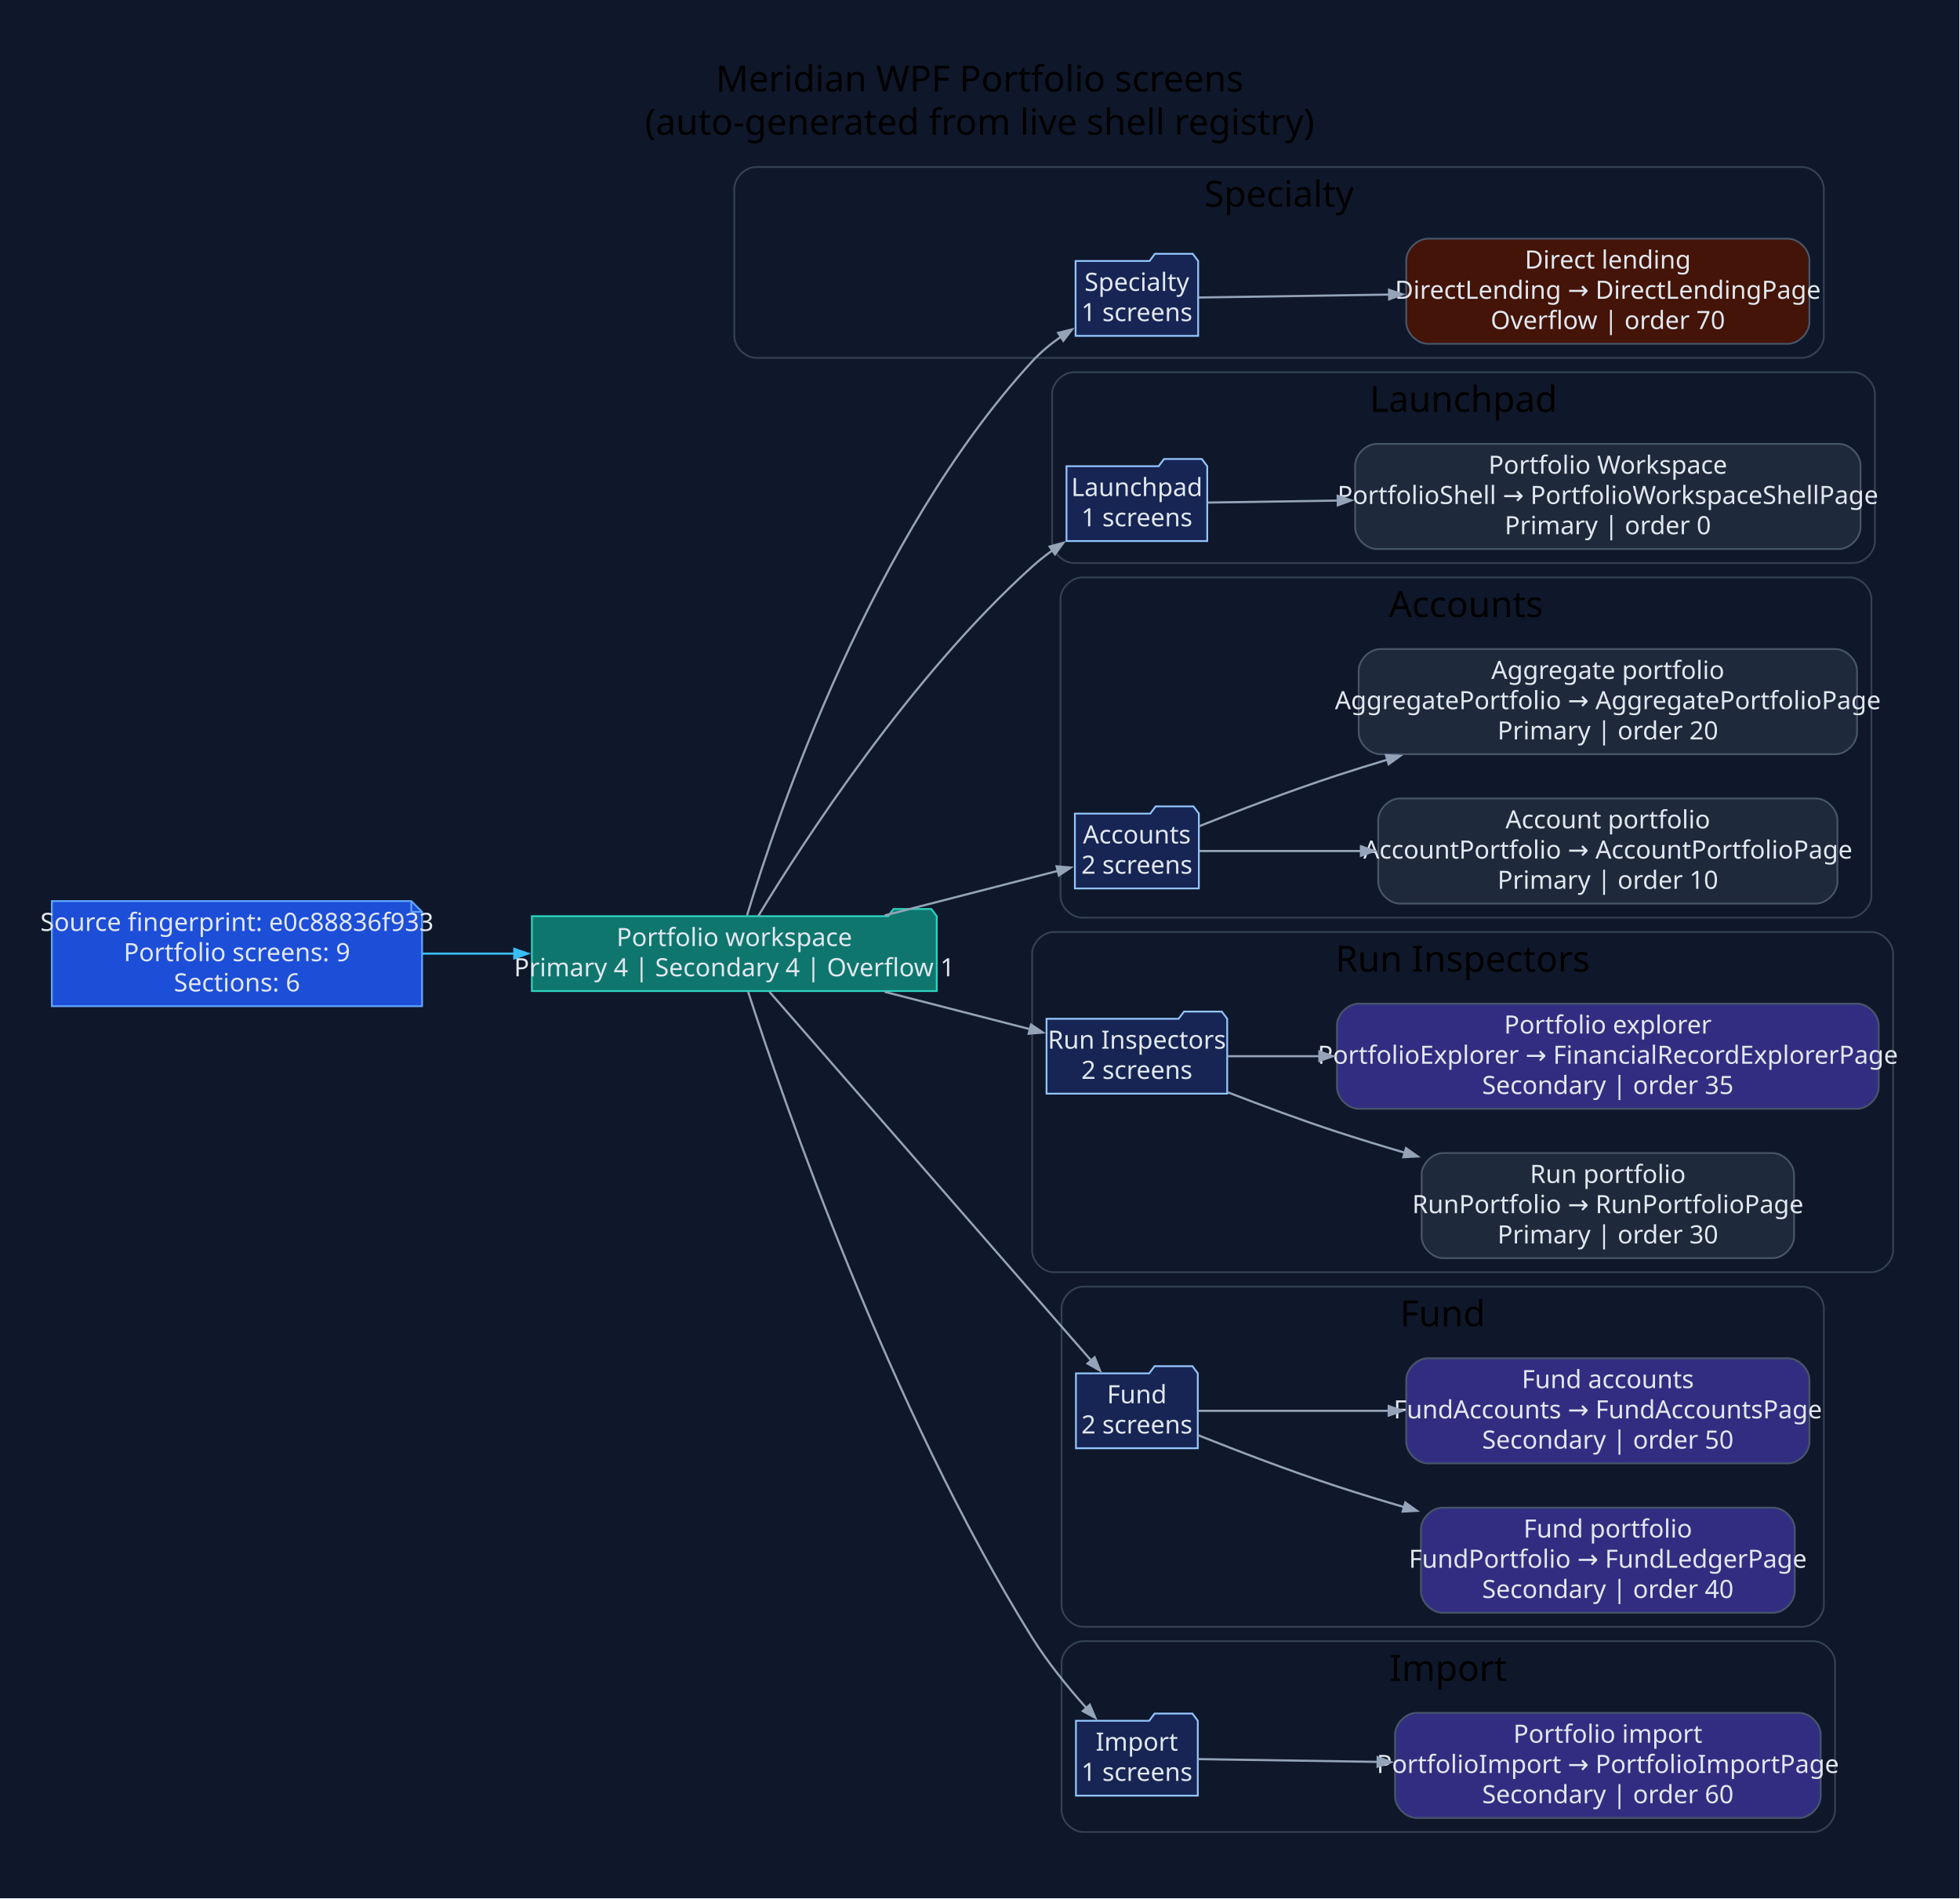
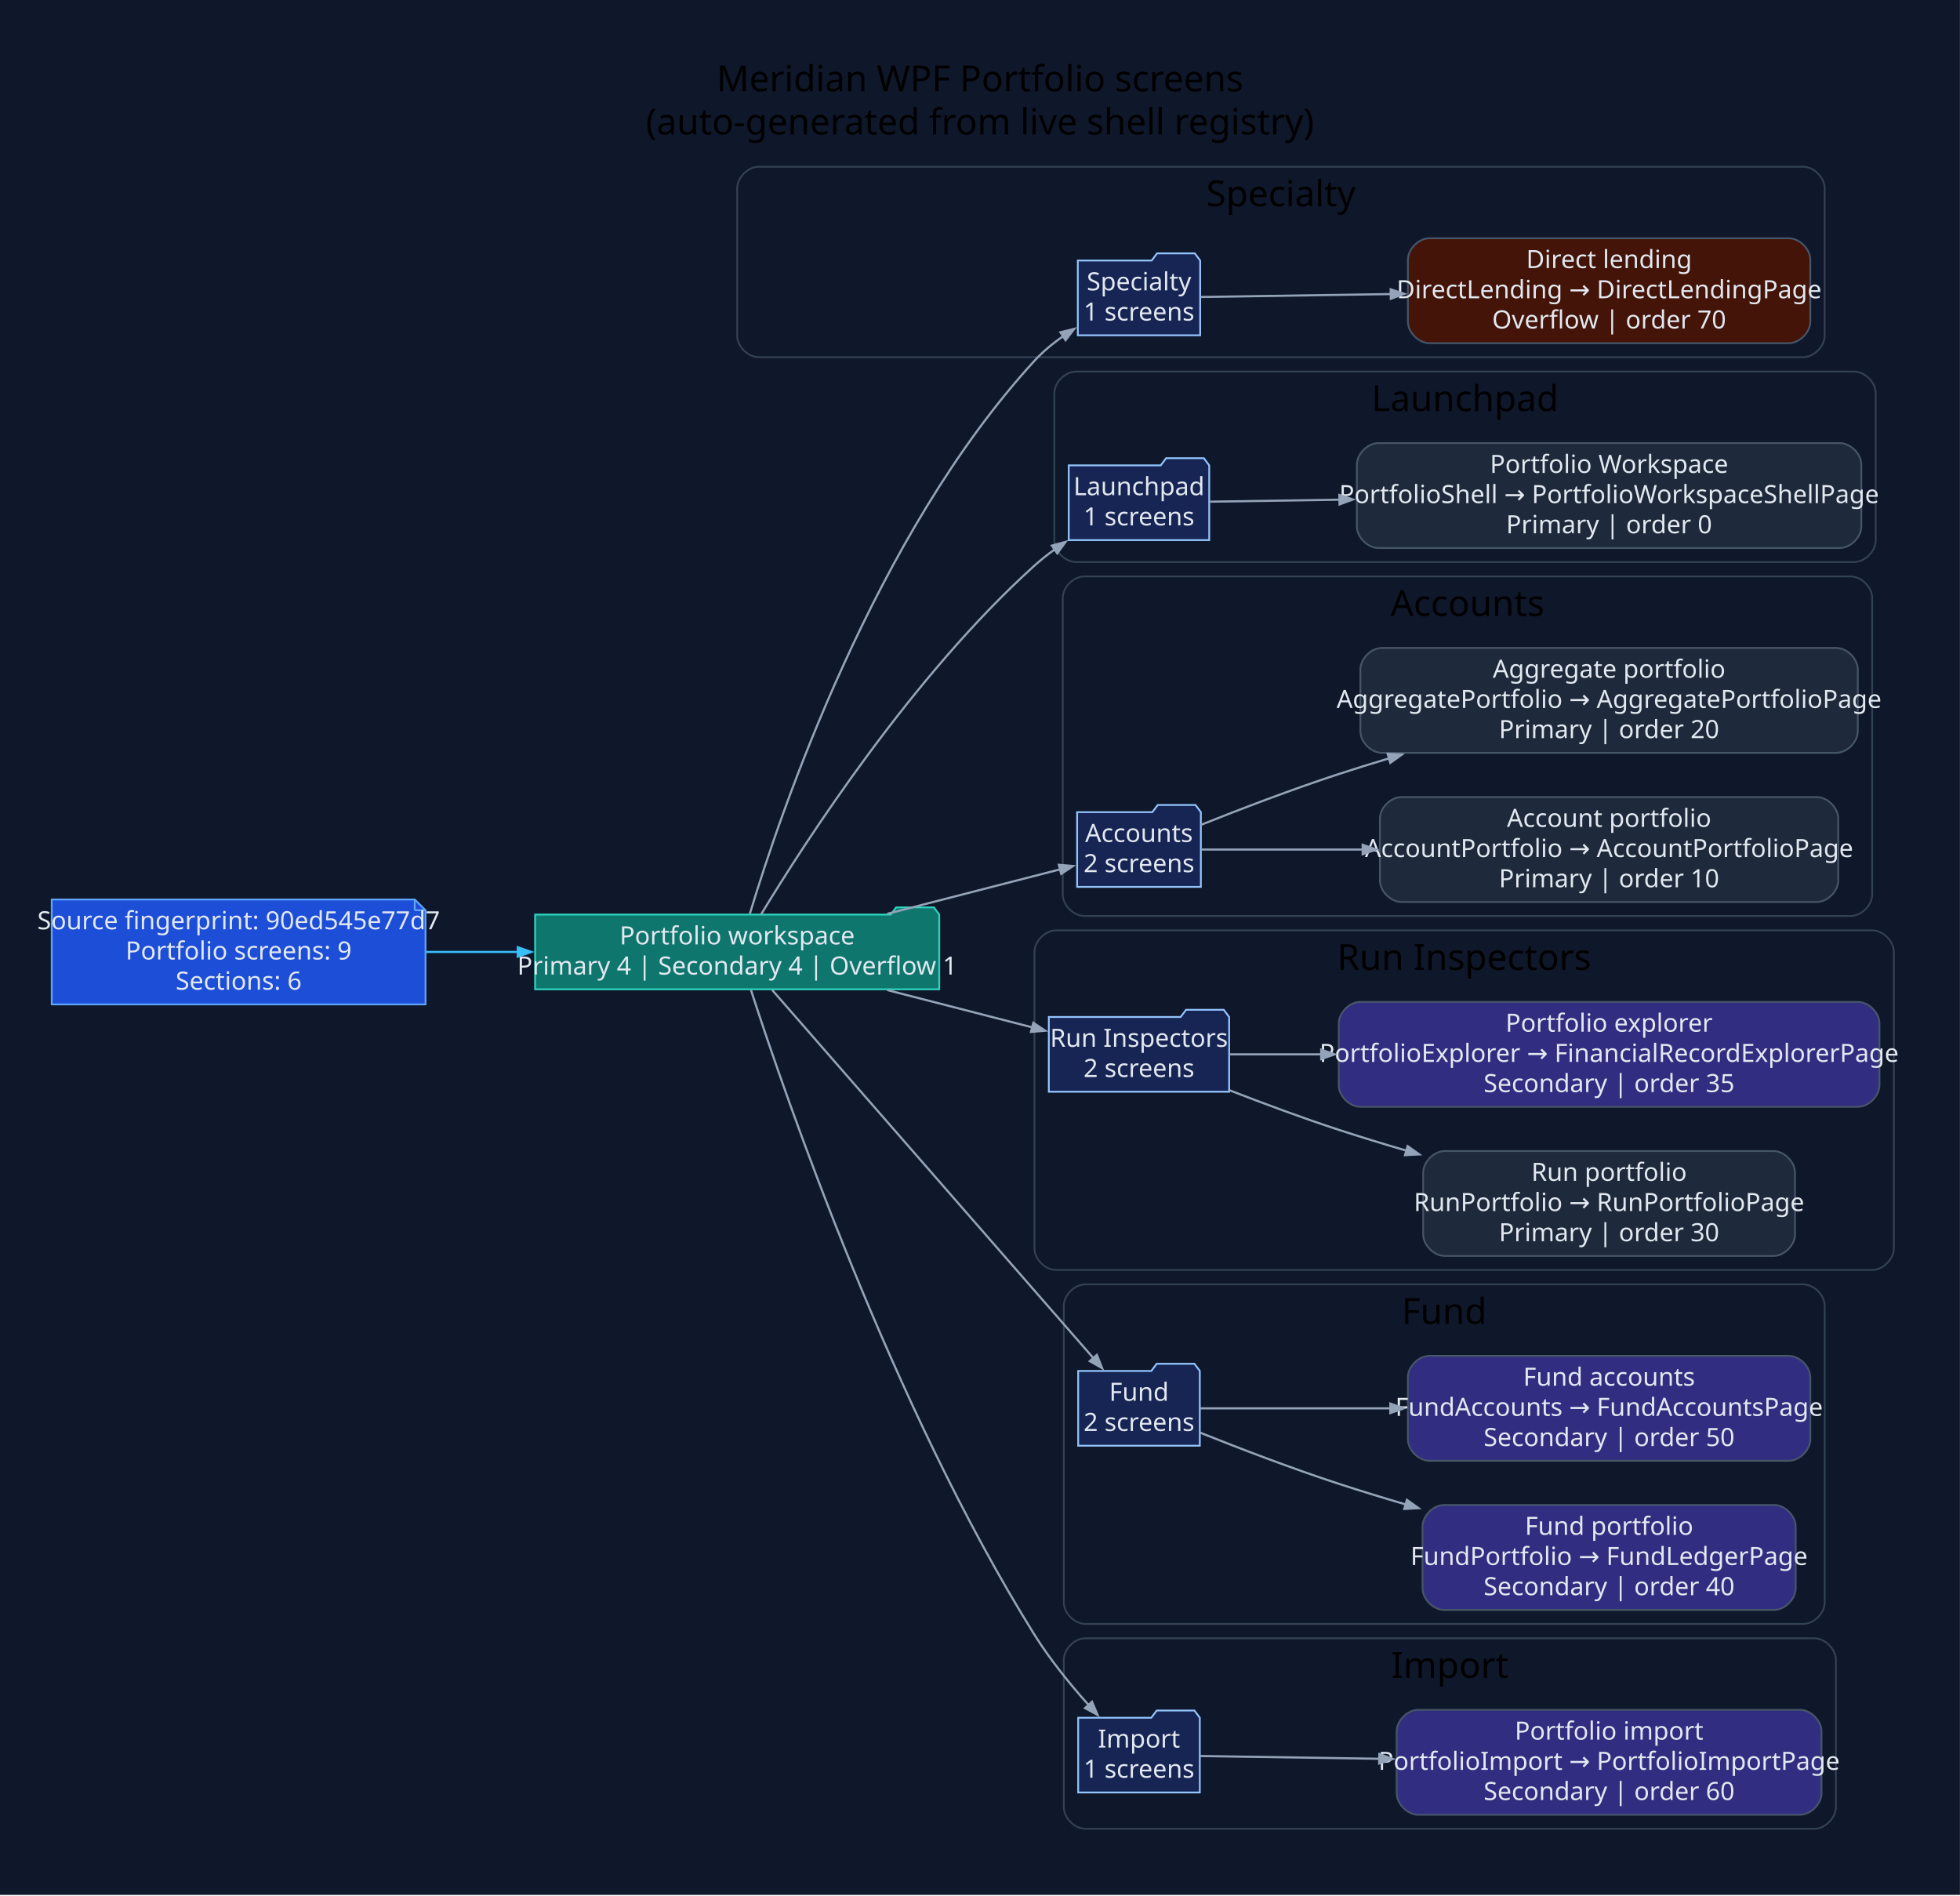
- <svg xmlns="http://www.w3.org/2000/svg" width="1089pt" height="1055pt" viewBox="0.00 0.00 1089.00 1055.00">
+ <svg xmlns="http://www.w3.org/2000/svg" width="1091pt" height="1055pt" viewBox="0.00 0.00 1091.00 1055.00">
  <g id="graph0" class="graph" transform="scale(1 1) rotate(0) translate(28.8 1025.8)">
-     <polygon fill="#0f172a" stroke="none" points="-28.8,28.8 -28.8,-1025.8 1059.82,-1025.8 1059.82,28.8 -28.8,28.8" />
-     <text xml:space="preserve" text-anchor="middle" x="515.51" y="-975" font-family="Segoe UI" font-size="20.00">Meridian WPF Portfolio screens</text>
-     <text xml:space="preserve" text-anchor="middle" x="515.51" y="-951" font-family="Segoe UI" font-size="20.00">(auto-generated from live shell registry)</text>
+     <polygon fill="#0f172a" stroke="none" points="-28.8,28.8 -28.8,-1025.8 1062.16,-1025.8 1062.16,28.8 -28.8,28.8" />
+     <text xml:space="preserve" text-anchor="middle" x="516.68" y="-975" font-family="Segoe UI" font-size="20.00">Meridian WPF Portfolio screens</text>
+     <text xml:space="preserve" text-anchor="middle" x="516.68" y="-951" font-family="Segoe UI" font-size="20.00">(auto-generated from live shell registry)</text>
    <g id="clust1" class="cluster">
-       <path fill="#0f172a" stroke="#334155" d="M391.2,-827C391.2,-827 972.53,-827 972.53,-827 978.53,-827 984.53,-833 984.53,-839 984.53,-839 984.53,-921 984.53,-921 984.53,-927 978.53,-933 972.53,-933 972.53,-933 391.2,-933 391.2,-933 385.2,-933 379.2,-927 379.2,-921 379.2,-921 379.2,-839 379.2,-839 379.2,-833 385.2,-827 391.2,-827" />
-       <text xml:space="preserve" text-anchor="middle" x="681.86" y="-911" font-family="Segoe UI" font-size="20.00">Specialty</text>
+       <path fill="#0f172a" stroke="#334155" d="M393.54,-827C393.54,-827 974.87,-827 974.87,-827 980.87,-827 986.87,-833 986.87,-839 986.87,-839 986.87,-921 986.87,-921 986.87,-927 980.87,-933 974.87,-933 974.87,-933 393.54,-933 393.54,-933 387.54,-933 381.54,-927 381.54,-921 381.54,-921 381.54,-839 381.54,-839 381.54,-833 387.54,-827 393.54,-827" />
+       <text xml:space="preserve" text-anchor="middle" x="684.2" y="-911" font-family="Segoe UI" font-size="20.00">Specialty</text>
    </g>
    <g id="clust2" class="cluster">
-       <path fill="#0f172a" stroke="#334155" d="M567.76,-713C567.76,-713 1000.93,-713 1000.93,-713 1006.93,-713 1012.93,-719 1012.93,-725 1012.93,-725 1012.93,-807 1012.93,-807 1012.93,-813 1006.93,-819 1000.93,-819 1000.93,-819 567.76,-819 567.76,-819 561.76,-819 555.76,-813 555.76,-807 555.76,-807 555.76,-725 555.76,-725 555.76,-719 561.76,-713 567.76,-713" />
-       <text xml:space="preserve" text-anchor="middle" x="784.35" y="-797" font-family="Segoe UI" font-size="20.00">Launchpad</text>
+       <path fill="#0f172a" stroke="#334155" d="M570.1,-713C570.1,-713 1003.27,-713 1003.27,-713 1009.27,-713 1015.27,-719 1015.27,-725 1015.27,-725 1015.27,-807 1015.27,-807 1015.27,-813 1009.27,-819 1003.27,-819 1003.27,-819 570.1,-819 570.1,-819 564.1,-819 558.1,-813 558.1,-807 558.1,-807 558.1,-725 558.1,-725 558.1,-719 564.1,-713 570.1,-713" />
+       <text xml:space="preserve" text-anchor="middle" x="786.69" y="-797" font-family="Segoe UI" font-size="20.00">Launchpad</text>
    </g>
    <g id="clust3" class="cluster">
-       <path fill="#0f172a" stroke="#334155" d="M572.42,-516C572.42,-516 998.98,-516 998.98,-516 1004.98,-516 1010.98,-522 1010.98,-528 1010.98,-528 1010.98,-693 1010.98,-693 1010.98,-699 1004.98,-705 998.98,-705 998.98,-705 572.42,-705 572.42,-705 566.42,-705 560.42,-699 560.42,-693 560.42,-693 560.42,-528 560.42,-528 560.42,-522 566.42,-516 572.42,-516" />
-       <text xml:space="preserve" text-anchor="middle" x="785.7" y="-683" font-family="Segoe UI" font-size="20.00">Accounts</text>
+       <path fill="#0f172a" stroke="#334155" d="M574.76,-516C574.76,-516 1001.31,-516 1001.31,-516 1007.31,-516 1013.31,-522 1013.31,-528 1013.31,-528 1013.31,-693 1013.31,-693 1013.31,-699 1007.31,-705 1001.31,-705 1001.31,-705 574.76,-705 574.76,-705 568.76,-705 562.76,-699 562.76,-693 562.76,-693 562.76,-528 562.76,-528 562.76,-522 568.76,-516 574.76,-516" />
+       <text xml:space="preserve" text-anchor="middle" x="788.04" y="-683" font-family="Segoe UI" font-size="20.00">Accounts</text>
    </g>
    <g id="clust4" class="cluster">
-       <path fill="#0f172a" stroke="#334155" d="M556.67,-319C556.67,-319 1011.02,-319 1011.02,-319 1017.02,-319 1023.02,-325 1023.02,-331 1023.02,-331 1023.02,-496 1023.02,-496 1023.02,-502 1017.02,-508 1011.02,-508 1011.02,-508 556.67,-508 556.67,-508 550.67,-508 544.67,-502 544.67,-496 544.67,-496 544.67,-331 544.67,-331 544.67,-325 550.67,-319 556.67,-319" />
-       <text xml:space="preserve" text-anchor="middle" x="783.85" y="-486" font-family="Segoe UI" font-size="20.00">Run Inspectors</text>
+       <path fill="#0f172a" stroke="#334155" d="M559.01,-319C559.01,-319 1013.36,-319 1013.36,-319 1019.36,-319 1025.36,-325 1025.36,-331 1025.36,-331 1025.36,-496 1025.36,-496 1025.36,-502 1019.36,-508 1013.36,-508 1013.36,-508 559.01,-508 559.01,-508 553.01,-508 547.01,-502 547.01,-496 547.01,-496 547.01,-331 547.01,-331 547.01,-325 553.01,-319 559.01,-319" />
+       <text xml:space="preserve" text-anchor="middle" x="786.19" y="-486" font-family="Segoe UI" font-size="20.00">Run Inspectors</text>
    </g>
    <g id="clust5" class="cluster">
-       <path fill="#0f172a" stroke="#334155" d="M573.01,-122C573.01,-122 972.56,-122 972.56,-122 978.56,-122 984.56,-128 984.56,-134 984.56,-134 984.56,-299 984.56,-299 984.56,-305 978.56,-311 972.56,-311 972.56,-311 573.01,-311 573.01,-311 567.01,-311 561.01,-305 561.01,-299 561.01,-299 561.01,-134 561.01,-134 561.01,-128 567.01,-122 573.01,-122" />
-       <text xml:space="preserve" text-anchor="middle" x="772.78" y="-289" font-family="Segoe UI" font-size="20.00">Fund</text>
+       <path fill="#0f172a" stroke="#334155" d="M575.35,-122C575.35,-122 974.89,-122 974.89,-122 980.89,-122 986.89,-128 986.89,-134 986.89,-134 986.89,-299 986.89,-299 986.89,-305 980.89,-311 974.89,-311 974.89,-311 575.35,-311 575.35,-311 569.35,-311 563.35,-305 563.35,-299 563.35,-299 563.35,-134 563.35,-134 563.35,-128 569.35,-122 575.35,-122" />
+       <text xml:space="preserve" text-anchor="middle" x="775.12" y="-289" font-family="Segoe UI" font-size="20.00">Fund</text>
    </g>
    <g id="clust6" class="cluster">
-       <path fill="#0f172a" stroke="#334155" d="M573.01,-8C573.01,-8 978.78,-8 978.78,-8 984.78,-8 990.78,-14 990.78,-20 990.78,-20 990.78,-102 990.78,-102 990.78,-108 984.78,-114 978.78,-114 978.78,-114 573.01,-114 573.01,-114 567.01,-114 561.01,-108 561.01,-102 561.01,-102 561.01,-20 561.01,-20 561.01,-14 567.01,-8 573.01,-8" />
-       <text xml:space="preserve" text-anchor="middle" x="775.89" y="-92" font-family="Segoe UI" font-size="20.00">Import</text>
+       <path fill="#0f172a" stroke="#334155" d="M575.35,-8C575.35,-8 981.11,-8 981.11,-8 987.11,-8 993.11,-14 993.11,-20 993.11,-20 993.11,-102 993.11,-102 993.11,-108 987.11,-114 981.11,-114 981.11,-114 575.35,-114 575.35,-114 569.35,-114 563.35,-108 563.35,-102 563.35,-102 563.35,-20 563.35,-20 563.35,-14 569.35,-8 575.35,-8" />
+       <text xml:space="preserve" text-anchor="middle" x="778.23" y="-92" font-family="Segoe UI" font-size="20.00">Import</text>
    </g>
    <g id="node1" class="node">
-       <polygon fill="#1d4ed8" stroke="#60a5fa" points="199.72,-525.2 0,-525.2 0,-466.8 205.72,-466.8 205.72,-519.2 199.72,-525.2" />
-       <polyline fill="none" stroke="#60a5fa" points="199.72,-525.2 199.72,-519.2" />
-       <polyline fill="none" stroke="#60a5fa" points="205.72,-519.2 199.72,-519.2" />
-       <text xml:space="preserve" text-anchor="middle" x="102.86" y="-508.6" font-family="Segoe UI" font-size="14.00" fill="#e2e8f0">Source fingerprint: e0c88836f933</text>
-       <text xml:space="preserve" text-anchor="middle" x="102.86" y="-491.8" font-family="Segoe UI" font-size="14.00" fill="#e2e8f0">Portfolio screens: 9</text>
-       <text xml:space="preserve" text-anchor="middle" x="102.86" y="-475" font-family="Segoe UI" font-size="14.00" fill="#e2e8f0">Sections: 6</text>
+       <polygon fill="#1d4ed8" stroke="#60a5fa" points="202.06,-525.2 0,-525.2 0,-466.8 208.06,-466.8 208.06,-519.2 202.06,-525.2" />
+       <polyline fill="none" stroke="#60a5fa" points="202.06,-525.2 202.06,-519.2" />
+       <polyline fill="none" stroke="#60a5fa" points="208.06,-519.2 202.06,-519.2" />
+       <text xml:space="preserve" text-anchor="middle" x="104.03" y="-508.6" font-family="Segoe UI" font-size="14.00" fill="#e2e8f0">Source fingerprint: 90ed545e77d7</text>
+       <text xml:space="preserve" text-anchor="middle" x="104.03" y="-491.8" font-family="Segoe UI" font-size="14.00" fill="#e2e8f0">Portfolio screens: 9</text>
+       <text xml:space="preserve" text-anchor="middle" x="104.03" y="-475" font-family="Segoe UI" font-size="14.00" fill="#e2e8f0">Sections: 6</text>
    </g>
    <g id="node2" class="node">
-       <polygon fill="#0f766e" stroke="#2dd4bf" points="491.67,-516.8 488.67,-520.8 467.67,-520.8 464.67,-516.8 266.72,-516.8 266.72,-475.2 491.67,-475.2 491.67,-516.8" />
-       <text xml:space="preserve" text-anchor="middle" x="379.2" y="-500.2" font-family="Segoe UI" font-size="14.00" fill="#e2e8f0">Portfolio workspace</text>
-       <text xml:space="preserve" text-anchor="middle" x="379.2" y="-483.4" font-family="Segoe UI" font-size="14.00" fill="#e2e8f0">Primary 4 | Secondary 4 | Overflow 1</text>
+       <polygon fill="#0f766e" stroke="#2dd4bf" points="494.01,-516.8 491.01,-520.8 470.01,-520.8 467.01,-516.8 269.06,-516.8 269.06,-475.2 494.01,-475.2 494.01,-516.8" />
+       <text xml:space="preserve" text-anchor="middle" x="381.54" y="-500.2" font-family="Segoe UI" font-size="14.00" fill="#e2e8f0">Portfolio workspace</text>
+       <text xml:space="preserve" text-anchor="middle" x="381.54" y="-483.4" font-family="Segoe UI" font-size="14.00" fill="#e2e8f0">Primary 4 | Secondary 4 | Overflow 1</text>
    </g>
    <g id="edge1" class="edge">
-       <path fill="none" stroke="#38bdf8" stroke-width="1.2" d="M206.01,-496C222.75,-496 240.23,-496 257.36,-496" />
-       <polygon fill="#38bdf8" stroke="#38bdf8" stroke-width="1.2" points="256.97,-498.63 264.47,-496 256.97,-493.38 256.97,-498.63" />
+       <path fill="none" stroke="#38bdf8" stroke-width="1.2" d="M208.4,-496C225.18,-496 242.68,-496 259.82,-496" />
+       <polygon fill="#38bdf8" stroke="#38bdf8" stroke-width="1.2" points="259.43,-498.63 266.93,-496 259.43,-493.38 259.43,-498.63" />
    </g>
    <g id="node3" class="node">
-       <polygon fill="#172554" stroke="#93c5fd" points="636.91,-880.8 633.91,-884.8 612.91,-884.8 609.91,-880.8 568.81,-880.8 568.81,-839.2 636.91,-839.2 636.91,-880.8" />
-       <text xml:space="preserve" text-anchor="middle" x="602.86" y="-864.2" font-family="Segoe UI" font-size="14.00" fill="#e2e8f0">Specialty</text>
-       <text xml:space="preserve" text-anchor="middle" x="602.86" y="-847.4" font-family="Segoe UI" font-size="14.00" fill="#e2e8f0">1 screens</text>
+       <polygon fill="#172554" stroke="#93c5fd" points="639.25,-880.8 636.25,-884.8 615.25,-884.8 612.25,-880.8 571.15,-880.8 571.15,-839.2 639.25,-839.2 639.25,-880.8" />
+       <text xml:space="preserve" text-anchor="middle" x="605.2" y="-864.2" font-family="Segoe UI" font-size="14.00" fill="#e2e8f0">Specialty</text>
+       <text xml:space="preserve" text-anchor="middle" x="605.2" y="-847.4" font-family="Segoe UI" font-size="14.00" fill="#e2e8f0">1 screens</text>
    </g>
    <g id="edge2" class="edge">
-       <path fill="none" stroke="#94a3b8" stroke-width="1.2" d="M386.27,-517.25C403.17,-573.36 455.5,-727.85 544.67,-825 549.38,-830.13 555,-834.77 560.86,-838.87" />
-       <polygon fill="#94a3b8" stroke="#94a3b8" stroke-width="1.2" points="559.12,-840.87 566.83,-842.78 562,-836.47 559.12,-840.87" />
+       <path fill="none" stroke="#94a3b8" stroke-width="1.2" d="M388.6,-517.25C405.51,-573.36 457.84,-727.85 547.01,-825 551.71,-830.13 557.34,-834.77 563.2,-838.87" />
+       <polygon fill="#94a3b8" stroke="#94a3b8" stroke-width="1.2" points="561.46,-840.87 569.17,-842.78 564.33,-836.47 561.46,-840.87" />
    </g>
    <g id="node5" class="node">
-       <polygon fill="#172554" stroke="#93c5fd" points="641.96,-766.8 638.96,-770.8 617.96,-770.8 614.96,-766.8 563.76,-766.8 563.76,-725.2 641.96,-725.2 641.96,-766.8" />
-       <text xml:space="preserve" text-anchor="middle" x="602.86" y="-750.2" font-family="Segoe UI" font-size="14.00" fill="#e2e8f0">Launchpad</text>
-       <text xml:space="preserve" text-anchor="middle" x="602.86" y="-733.4" font-family="Segoe UI" font-size="14.00" fill="#e2e8f0">1 screens</text>
+       <polygon fill="#172554" stroke="#93c5fd" points="644.29,-766.8 641.29,-770.8 620.29,-770.8 617.29,-766.8 566.1,-766.8 566.1,-725.2 644.29,-725.2 644.29,-766.8" />
+       <text xml:space="preserve" text-anchor="middle" x="605.2" y="-750.2" font-family="Segoe UI" font-size="14.00" fill="#e2e8f0">Launchpad</text>
+       <text xml:space="preserve" text-anchor="middle" x="605.2" y="-733.4" font-family="Segoe UI" font-size="14.00" fill="#e2e8f0">1 screens</text>
    </g>
    <g id="edge4" class="edge">
-       <path fill="none" stroke="#94a3b8" stroke-width="1.2" d="M392.55,-516.98C417.41,-557.97 476.95,-649.96 544.67,-711 548.15,-714.13 551.95,-717.15 555.88,-720" />
-       <polygon fill="#94a3b8" stroke="#94a3b8" stroke-width="1.2" points="554.38,-722.16 562.05,-724.25 557.36,-717.84 554.38,-722.16" />
+       <path fill="none" stroke="#94a3b8" stroke-width="1.2" d="M394.89,-516.98C419.75,-557.97 479.28,-649.96 547.01,-711 550.49,-714.13 554.28,-717.15 558.21,-720" />
+       <polygon fill="#94a3b8" stroke="#94a3b8" stroke-width="1.2" points="556.72,-722.16 564.39,-724.25 559.7,-717.84 556.72,-722.16" />
    </g>
    <g id="node7" class="node">
-       <polygon fill="#172554" stroke="#93c5fd" points="637.3,-573.8 634.3,-577.8 613.3,-577.8 610.3,-573.8 568.42,-573.8 568.42,-532.2 637.3,-532.2 637.3,-573.8" />
-       <text xml:space="preserve" text-anchor="middle" x="602.86" y="-557.2" font-family="Segoe UI" font-size="14.00" fill="#e2e8f0">Accounts</text>
-       <text xml:space="preserve" text-anchor="middle" x="602.86" y="-540.4" font-family="Segoe UI" font-size="14.00" fill="#e2e8f0">2 screens</text>
+       <polygon fill="#172554" stroke="#93c5fd" points="639.64,-573.8 636.64,-577.8 615.64,-577.8 612.64,-573.8 570.76,-573.8 570.76,-532.2 639.64,-532.2 639.64,-573.8" />
+       <text xml:space="preserve" text-anchor="middle" x="605.2" y="-557.2" font-family="Segoe UI" font-size="14.00" fill="#e2e8f0">Accounts</text>
+       <text xml:space="preserve" text-anchor="middle" x="605.2" y="-540.4" font-family="Segoe UI" font-size="14.00" fill="#e2e8f0">2 screens</text>
    </g>
    <g id="edge6" class="edge">
-       <path fill="none" stroke="#94a3b8" stroke-width="1.2" d="M462.74,-517.22C495.47,-525.64 531.73,-534.97 559.03,-541.99" />
-       <polygon fill="#94a3b8" stroke="#94a3b8" stroke-width="1.2" points="558.25,-544.5 566.16,-543.82 559.55,-539.41 558.25,-544.5" />
+       <path fill="none" stroke="#94a3b8" stroke-width="1.2" d="M465.07,-517.22C497.81,-525.64 534.07,-534.97 561.37,-541.99" />
+       <polygon fill="#94a3b8" stroke="#94a3b8" stroke-width="1.2" points="560.58,-544.5 568.5,-543.82 561.89,-539.41 560.58,-544.5" />
    </g>
    <g id="node10" class="node">
-       <polygon fill="#172554" stroke="#93c5fd" points="653.05,-459.8 650.05,-463.8 629.05,-463.8 626.05,-459.8 552.67,-459.8 552.67,-418.2 653.05,-418.2 653.05,-459.8" />
-       <text xml:space="preserve" text-anchor="middle" x="602.86" y="-443.2" font-family="Segoe UI" font-size="14.00" fill="#e2e8f0">Run Inspectors</text>
-       <text xml:space="preserve" text-anchor="middle" x="602.86" y="-426.4" font-family="Segoe UI" font-size="14.00" fill="#e2e8f0">2 screens</text>
+       <polygon fill="#172554" stroke="#93c5fd" points="655.39,-459.8 652.39,-463.8 631.39,-463.8 628.39,-459.8 555.01,-459.8 555.01,-418.2 655.39,-418.2 655.39,-459.8" />
+       <text xml:space="preserve" text-anchor="middle" x="605.2" y="-443.2" font-family="Segoe UI" font-size="14.00" fill="#e2e8f0">Run Inspectors</text>
+       <text xml:space="preserve" text-anchor="middle" x="605.2" y="-426.4" font-family="Segoe UI" font-size="14.00" fill="#e2e8f0">2 screens</text>
    </g>
    <g id="edge9" class="edge">
-       <path fill="none" stroke="#94a3b8" stroke-width="1.2" d="M462.74,-474.78C489.6,-467.87 518.83,-460.35 543.54,-454" />
-       <polygon fill="#94a3b8" stroke="#94a3b8" stroke-width="1.2" points="544.05,-456.58 550.66,-452.17 542.74,-451.49 544.05,-456.58" />
+       <path fill="none" stroke="#94a3b8" stroke-width="1.2" d="M465.07,-474.78C491.93,-467.87 521.17,-460.35 545.87,-454" />
+       <polygon fill="#94a3b8" stroke="#94a3b8" stroke-width="1.2" points="546.39,-456.58 553,-452.17 545.08,-451.49 546.39,-456.58" />
    </g>
    <g id="node13" class="node">
-       <polygon fill="#172554" stroke="#93c5fd" points="636.71,-262.8 633.71,-266.8 612.71,-266.8 609.71,-262.8 569.01,-262.8 569.01,-221.2 636.71,-221.2 636.71,-262.8" />
-       <text xml:space="preserve" text-anchor="middle" x="602.86" y="-246.2" font-family="Segoe UI" font-size="14.00" fill="#e2e8f0">Fund</text>
-       <text xml:space="preserve" text-anchor="middle" x="602.86" y="-229.4" font-family="Segoe UI" font-size="14.00" fill="#e2e8f0">2 screens</text>
+       <polygon fill="#172554" stroke="#93c5fd" points="639.05,-262.8 636.05,-266.8 615.05,-266.8 612.05,-262.8 571.35,-262.8 571.35,-221.2 639.05,-221.2 639.05,-262.8" />
+       <text xml:space="preserve" text-anchor="middle" x="605.2" y="-246.2" font-family="Segoe UI" font-size="14.00" fill="#e2e8f0">Fund</text>
+       <text xml:space="preserve" text-anchor="middle" x="605.2" y="-229.4" font-family="Segoe UI" font-size="14.00" fill="#e2e8f0">2 screens</text>
    </g>
    <g id="edge12" class="edge">
-       <path fill="none" stroke="#94a3b8" stroke-width="1.2" d="M398.72,-474.78C438.67,-429 532.93,-320.98 577.59,-269.81" />
-       <polygon fill="#94a3b8" stroke="#94a3b8" stroke-width="1.2" points="579.4,-271.73 582.36,-264.35 575.45,-268.27 579.4,-271.73" />
+       <path fill="none" stroke="#94a3b8" stroke-width="1.2" d="M401.05,-474.78C441,-429 535.27,-320.98 579.93,-269.81" />
+       <polygon fill="#94a3b8" stroke="#94a3b8" stroke-width="1.2" points="581.74,-271.73 584.69,-264.35 577.79,-268.27 581.74,-271.73" />
    </g>
    <g id="node16" class="node">
-       <polygon fill="#172554" stroke="#93c5fd" points="636.71,-69.8 633.71,-73.8 612.71,-73.8 609.71,-69.8 569.01,-69.8 569.01,-28.2 636.71,-28.2 636.71,-69.8" />
-       <text xml:space="preserve" text-anchor="middle" x="602.86" y="-53.2" font-family="Segoe UI" font-size="14.00" fill="#e2e8f0">Import</text>
-       <text xml:space="preserve" text-anchor="middle" x="602.86" y="-36.4" font-family="Segoe UI" font-size="14.00" fill="#e2e8f0">1 screens</text>
+       <polygon fill="#172554" stroke="#93c5fd" points="639.05,-69.8 636.05,-73.8 615.05,-73.8 612.05,-69.8 571.35,-69.8 571.35,-28.2 639.05,-28.2 639.05,-69.8" />
+       <text xml:space="preserve" text-anchor="middle" x="605.2" y="-53.2" font-family="Segoe UI" font-size="14.00" fill="#e2e8f0">Import</text>
+       <text xml:space="preserve" text-anchor="middle" x="605.2" y="-36.4" font-family="Segoe UI" font-size="14.00" fill="#e2e8f0">1 screens</text>
    </g>
    <g id="edge15" class="edge">
-       <path fill="none" stroke="#94a3b8" stroke-width="1.2" d="M386.89,-474.74C406.14,-415.27 465.37,-243.19 544.67,-116 553.25,-102.24 564.53,-88.39 574.8,-76.88" />
-       <polygon fill="#94a3b8" stroke="#94a3b8" stroke-width="1.2" points="576.7,-78.7 579.81,-71.38 572.82,-75.16 576.7,-78.7" />
+       <path fill="none" stroke="#94a3b8" stroke-width="1.2" d="M389.23,-474.74C408.48,-415.27 467.71,-243.19 547.01,-116 555.59,-102.24 566.87,-88.39 577.14,-76.88" />
+       <polygon fill="#94a3b8" stroke="#94a3b8" stroke-width="1.2" points="579.04,-78.7 582.15,-71.38 575.16,-75.16 579.04,-78.7" />
    </g>
    <g id="node4" class="node">
-       <path fill="#431407" stroke="#475569" d="M964.53,-893.2C964.53,-893.2 764.54,-893.2 764.54,-893.2 758.54,-893.2 752.54,-887.2 752.54,-881.2 752.54,-881.2 752.54,-846.8 752.54,-846.8 752.54,-840.8 758.54,-834.8 764.54,-834.8 764.54,-834.8 964.53,-834.8 964.53,-834.8 970.53,-834.8 976.53,-840.8 976.53,-846.8 976.53,-846.8 976.53,-881.2 976.53,-881.2 976.53,-887.2 970.53,-893.2 964.53,-893.2" />
-       <text xml:space="preserve" text-anchor="middle" x="864.54" y="-876.6" font-family="Segoe UI" font-size="14.00" fill="#e2e8f0">Direct lending</text>
-       <text xml:space="preserve" text-anchor="middle" x="864.54" y="-859.8" font-family="Segoe UI" font-size="14.00" fill="#e2e8f0">DirectLending → DirectLendingPage</text>
-       <text xml:space="preserve" text-anchor="middle" x="864.54" y="-843" font-family="Segoe UI" font-size="14.00" fill="#e2e8f0">Overflow | order 70</text>
+       <path fill="#431407" stroke="#475569" d="M966.87,-893.2C966.87,-893.2 766.88,-893.2 766.88,-893.2 760.88,-893.2 754.88,-887.2 754.88,-881.2 754.88,-881.2 754.88,-846.8 754.88,-846.8 754.88,-840.8 760.88,-834.8 766.88,-834.8 766.88,-834.8 966.87,-834.8 966.87,-834.8 972.87,-834.8 978.87,-840.8 978.87,-846.8 978.87,-846.8 978.87,-881.2 978.87,-881.2 978.87,-887.2 972.87,-893.2 966.87,-893.2" />
+       <text xml:space="preserve" text-anchor="middle" x="866.87" y="-876.6" font-family="Segoe UI" font-size="14.00" fill="#e2e8f0">Direct lending</text>
+       <text xml:space="preserve" text-anchor="middle" x="866.87" y="-859.8" font-family="Segoe UI" font-size="14.00" fill="#e2e8f0">DirectLending → DirectLendingPage</text>
+       <text xml:space="preserve" text-anchor="middle" x="866.87" y="-843" font-family="Segoe UI" font-size="14.00" fill="#e2e8f0">Overflow | order 70</text>
    </g>
    <g id="edge3" class="edge">
-       <path fill="none" stroke="#94a3b8" stroke-width="1.2" d="M637.28,-860.51C664.35,-860.93 704.24,-861.55 743.02,-862.14" />
-       <polygon fill="#94a3b8" stroke="#94a3b8" stroke-width="1.2" points="742.96,-864.77 750.5,-862.26 743.04,-859.52 742.96,-864.77" />
+       <path fill="none" stroke="#94a3b8" stroke-width="1.2" d="M639.61,-860.51C666.69,-860.93 706.58,-861.55 745.36,-862.14" />
+       <polygon fill="#94a3b8" stroke="#94a3b8" stroke-width="1.2" points="745.3,-864.77 752.84,-862.26 745.38,-859.52 745.3,-864.77" />
    </g>
    <g id="node6" class="node">
-       <path fill="#1e293b" stroke="#475569" d="M992.93,-779.2C992.93,-779.2 736.14,-779.2 736.14,-779.2 730.14,-779.2 724.14,-773.2 724.14,-767.2 724.14,-767.2 724.14,-732.8 724.14,-732.8 724.14,-726.8 730.14,-720.8 736.14,-720.8 736.14,-720.8 992.93,-720.8 992.93,-720.8 998.93,-720.8 1004.93,-726.8 1004.93,-732.8 1004.93,-732.8 1004.93,-767.2 1004.93,-767.2 1004.93,-773.2 998.93,-779.2 992.93,-779.2" />
-       <text xml:space="preserve" text-anchor="middle" x="864.54" y="-762.6" font-family="Segoe UI" font-size="14.00" fill="#e2e8f0">Portfolio Workspace</text>
-       <text xml:space="preserve" text-anchor="middle" x="864.54" y="-745.8" font-family="Segoe UI" font-size="14.00" fill="#e2e8f0">PortfolioShell → PortfolioWorkspaceShellPage</text>
-       <text xml:space="preserve" text-anchor="middle" x="864.54" y="-729" font-family="Segoe UI" font-size="14.00" fill="#e2e8f0">Primary | order 0</text>
+       <path fill="#1e293b" stroke="#475569" d="M995.27,-779.2C995.27,-779.2 738.48,-779.2 738.48,-779.2 732.48,-779.2 726.48,-773.2 726.48,-767.2 726.48,-767.2 726.48,-732.8 726.48,-732.8 726.48,-726.8 732.48,-720.8 738.48,-720.8 738.48,-720.8 995.27,-720.8 995.27,-720.8 1001.27,-720.8 1007.27,-726.8 1007.27,-732.8 1007.27,-732.8 1007.27,-767.2 1007.27,-767.2 1007.27,-773.2 1001.27,-779.2 995.27,-779.2" />
+       <text xml:space="preserve" text-anchor="middle" x="866.87" y="-762.6" font-family="Segoe UI" font-size="14.00" fill="#e2e8f0">Portfolio Workspace</text>
+       <text xml:space="preserve" text-anchor="middle" x="866.87" y="-745.8" font-family="Segoe UI" font-size="14.00" fill="#e2e8f0">PortfolioShell → PortfolioWorkspaceShellPage</text>
+       <text xml:space="preserve" text-anchor="middle" x="866.87" y="-729" font-family="Segoe UI" font-size="14.00" fill="#e2e8f0">Primary | order 0</text>
    </g>
    <g id="edge5" class="edge">
-       <path fill="none" stroke="#94a3b8" stroke-width="1.2" d="M642.46,-746.59C662.32,-746.9 687.95,-747.3 714.68,-747.71" />
-       <polygon fill="#94a3b8" stroke="#94a3b8" stroke-width="1.2" points="714.42,-750.33 721.96,-747.82 714.5,-745.08 714.42,-750.33" />
+       <path fill="none" stroke="#94a3b8" stroke-width="1.2" d="M644.79,-746.59C664.66,-746.9 690.29,-747.3 717.01,-747.71" />
+       <polygon fill="#94a3b8" stroke="#94a3b8" stroke-width="1.2" points="716.76,-750.33 724.3,-747.82 716.84,-745.08 716.76,-750.33" />
    </g>
    <g id="node8" class="node">
-       <path fill="#1e293b" stroke="#475569" d="M980.1,-582.2C980.1,-582.2 748.97,-582.2 748.97,-582.2 742.97,-582.2 736.97,-576.2 736.97,-570.2 736.97,-570.2 736.97,-535.8 736.97,-535.8 736.97,-529.8 742.97,-523.8 748.97,-523.8 748.97,-523.8 980.1,-523.8 980.1,-523.8 986.1,-523.8 992.1,-529.8 992.1,-535.8 992.1,-535.8 992.1,-570.2 992.1,-570.2 992.1,-576.2 986.1,-582.2 980.1,-582.2" />
-       <text xml:space="preserve" text-anchor="middle" x="864.54" y="-565.6" font-family="Segoe UI" font-size="14.00" fill="#e2e8f0">Account portfolio</text>
-       <text xml:space="preserve" text-anchor="middle" x="864.54" y="-548.8" font-family="Segoe UI" font-size="14.00" fill="#e2e8f0">AccountPortfolio → AccountPortfolioPage</text>
-       <text xml:space="preserve" text-anchor="middle" x="864.54" y="-532" font-family="Segoe UI" font-size="14.00" fill="#e2e8f0">Primary | order 10</text>
+       <path fill="#1e293b" stroke="#475569" d="M982.44,-582.2C982.44,-582.2 751.31,-582.2 751.31,-582.2 745.31,-582.2 739.31,-576.2 739.31,-570.2 739.31,-570.2 739.31,-535.8 739.31,-535.8 739.31,-529.8 745.31,-523.8 751.31,-523.8 751.31,-523.8 982.44,-523.8 982.44,-523.8 988.44,-523.8 994.44,-529.8 994.44,-535.8 994.44,-535.8 994.44,-570.2 994.44,-570.2 994.44,-576.2 988.44,-582.2 982.44,-582.2" />
+       <text xml:space="preserve" text-anchor="middle" x="866.87" y="-565.6" font-family="Segoe UI" font-size="14.00" fill="#e2e8f0">Account portfolio</text>
+       <text xml:space="preserve" text-anchor="middle" x="866.87" y="-548.8" font-family="Segoe UI" font-size="14.00" fill="#e2e8f0">AccountPortfolio → AccountPortfolioPage</text>
+       <text xml:space="preserve" text-anchor="middle" x="866.87" y="-532" font-family="Segoe UI" font-size="14.00" fill="#e2e8f0">Primary | order 10</text>
    </g>
    <g id="edge7" class="edge">
-       <path fill="none" stroke="#94a3b8" stroke-width="1.2" d="M637.54,-553C661.04,-553 694.09,-553 727.68,-553" />
-       <polygon fill="#94a3b8" stroke="#94a3b8" stroke-width="1.2" points="727.37,-555.63 734.87,-553 727.37,-550.38 727.37,-555.63" />
+       <path fill="none" stroke="#94a3b8" stroke-width="1.2" d="M639.88,-553C663.37,-553 696.42,-553 730.01,-553" />
+       <polygon fill="#94a3b8" stroke="#94a3b8" stroke-width="1.2" points="729.71,-555.63 737.21,-553 729.71,-550.38 729.71,-555.63" />
    </g>
    <g id="node9" class="node">
-       <path fill="#1e293b" stroke="#475569" d="M990.98,-665.2C990.98,-665.2 738.1,-665.2 738.1,-665.2 732.1,-665.2 726.1,-659.2 726.1,-653.2 726.1,-653.2 726.1,-618.8 726.1,-618.8 726.1,-612.8 732.1,-606.8 738.1,-606.8 738.1,-606.8 990.98,-606.8 990.98,-606.8 996.98,-606.8 1002.98,-612.8 1002.98,-618.8 1002.98,-618.8 1002.98,-653.2 1002.98,-653.2 1002.98,-659.2 996.98,-665.2 990.98,-665.2" />
-       <text xml:space="preserve" text-anchor="middle" x="864.54" y="-648.6" font-family="Segoe UI" font-size="14.00" fill="#e2e8f0">Aggregate portfolio</text>
-       <text xml:space="preserve" text-anchor="middle" x="864.54" y="-631.8" font-family="Segoe UI" font-size="14.00" fill="#e2e8f0">AggregatePortfolio → AggregatePortfolioPage</text>
-       <text xml:space="preserve" text-anchor="middle" x="864.54" y="-615" font-family="Segoe UI" font-size="14.00" fill="#e2e8f0">Primary | order 20</text>
+       <path fill="#1e293b" stroke="#475569" d="M993.31,-665.2C993.31,-665.2 740.43,-665.2 740.43,-665.2 734.43,-665.2 728.43,-659.2 728.43,-653.2 728.43,-653.2 728.43,-618.8 728.43,-618.8 728.43,-612.8 734.43,-606.8 740.43,-606.8 740.43,-606.8 993.31,-606.8 993.31,-606.8 999.31,-606.8 1005.31,-612.8 1005.31,-618.8 1005.31,-618.8 1005.31,-653.2 1005.31,-653.2 1005.31,-659.2 999.31,-665.2 993.31,-665.2" />
+       <text xml:space="preserve" text-anchor="middle" x="866.87" y="-648.6" font-family="Segoe UI" font-size="14.00" fill="#e2e8f0">Aggregate portfolio</text>
+       <text xml:space="preserve" text-anchor="middle" x="866.87" y="-631.8" font-family="Segoe UI" font-size="14.00" fill="#e2e8f0">AggregatePortfolio → AggregatePortfolioPage</text>
+       <text xml:space="preserve" text-anchor="middle" x="866.87" y="-615" font-family="Segoe UI" font-size="14.00" fill="#e2e8f0">Primary | order 20</text>
    </g>
    <g id="edge8" class="edge">
-       <path fill="none" stroke="#94a3b8" stroke-width="1.2" d="M637.32,-566.72C659,-575.37 687.97,-586.48 714.05,-595 723.15,-597.98 732.62,-600.92 742.17,-603.78" />
-       <polygon fill="#94a3b8" stroke="#94a3b8" stroke-width="1.2" points="741.27,-606.25 749.21,-605.86 742.76,-601.22 741.27,-606.25" />
+       <path fill="none" stroke="#94a3b8" stroke-width="1.2" d="M639.65,-566.72C661.34,-575.37 690.31,-586.48 716.39,-595 725.49,-597.98 734.96,-600.92 744.5,-603.78" />
+       <polygon fill="#94a3b8" stroke="#94a3b8" stroke-width="1.2" points="743.61,-606.25 751.55,-605.86 745.1,-601.22 743.61,-606.25" />
    </g>
    <g id="node11" class="node">
-       <path fill="#1e293b" stroke="#475569" d="M956.01,-385.2C956.01,-385.2 773.06,-385.2 773.06,-385.2 767.06,-385.2 761.06,-379.2 761.06,-373.2 761.06,-373.2 761.06,-338.8 761.06,-338.8 761.06,-332.8 767.06,-326.8 773.06,-326.8 773.06,-326.8 956.01,-326.8 956.01,-326.8 962.01,-326.8 968.01,-332.8 968.01,-338.8 968.01,-338.8 968.01,-373.2 968.01,-373.2 968.01,-379.2 962.01,-385.2 956.01,-385.2" />
-       <text xml:space="preserve" text-anchor="middle" x="864.54" y="-368.6" font-family="Segoe UI" font-size="14.00" fill="#e2e8f0">Run portfolio</text>
-       <text xml:space="preserve" text-anchor="middle" x="864.54" y="-351.8" font-family="Segoe UI" font-size="14.00" fill="#e2e8f0">RunPortfolio → RunPortfolioPage</text>
-       <text xml:space="preserve" text-anchor="middle" x="864.54" y="-335" font-family="Segoe UI" font-size="14.00" fill="#e2e8f0">Primary | order 30</text>
+       <path fill="#1e293b" stroke="#475569" d="M958.35,-385.2C958.35,-385.2 775.4,-385.2 775.4,-385.2 769.4,-385.2 763.4,-379.2 763.4,-373.2 763.4,-373.2 763.4,-338.8 763.4,-338.8 763.4,-332.8 769.4,-326.8 775.4,-326.8 775.4,-326.8 958.35,-326.8 958.35,-326.8 964.35,-326.8 970.35,-332.8 970.35,-338.8 970.35,-338.8 970.35,-373.2 970.35,-373.2 970.35,-379.2 964.35,-385.2 958.35,-385.2" />
+       <text xml:space="preserve" text-anchor="middle" x="866.87" y="-368.6" font-family="Segoe UI" font-size="14.00" fill="#e2e8f0">Run portfolio</text>
+       <text xml:space="preserve" text-anchor="middle" x="866.87" y="-351.8" font-family="Segoe UI" font-size="14.00" fill="#e2e8f0">RunPortfolio → RunPortfolioPage</text>
+       <text xml:space="preserve" text-anchor="middle" x="866.87" y="-335" font-family="Segoe UI" font-size="14.00" fill="#e2e8f0">Primary | order 30</text>
    </g>
    <g id="edge10" class="edge">
-       <path fill="none" stroke="#94a3b8" stroke-width="1.2" d="M653.41,-418.95C672.25,-411.63 694,-403.55 714.05,-397 726.21,-393.03 739,-389.11 751.78,-385.38" />
-       <polygon fill="#94a3b8" stroke="#94a3b8" stroke-width="1.2" points="752.4,-387.93 758.87,-383.33 750.94,-382.89 752.4,-387.93" />
+       <path fill="none" stroke="#94a3b8" stroke-width="1.2" d="M655.75,-418.95C674.59,-411.63 696.34,-403.55 716.39,-397 728.54,-393.03 741.34,-389.11 754.12,-385.38" />
+       <polygon fill="#94a3b8" stroke="#94a3b8" stroke-width="1.2" points="754.74,-387.93 761.21,-383.33 753.28,-382.89 754.74,-387.93" />
    </g>
    <g id="node12" class="node">
-       <path fill="#312e81" stroke="#475569" d="M1003.02,-468.2C1003.02,-468.2 726.05,-468.2 726.05,-468.2 720.05,-468.2 714.05,-462.2 714.05,-456.2 714.05,-456.2 714.05,-421.8 714.05,-421.8 714.05,-415.8 720.05,-409.8 726.05,-409.8 726.05,-409.8 1003.02,-409.8 1003.02,-409.8 1009.02,-409.8 1015.02,-415.8 1015.02,-421.8 1015.02,-421.8 1015.02,-456.2 1015.02,-456.2 1015.02,-462.2 1009.02,-468.2 1003.02,-468.2" />
-       <text xml:space="preserve" text-anchor="middle" x="864.54" y="-451.6" font-family="Segoe UI" font-size="14.00" fill="#e2e8f0">Portfolio explorer</text>
-       <text xml:space="preserve" text-anchor="middle" x="864.54" y="-434.8" font-family="Segoe UI" font-size="14.00" fill="#e2e8f0">PortfolioExplorer → FinancialRecordExplorerPage</text>
-       <text xml:space="preserve" text-anchor="middle" x="864.54" y="-418" font-family="Segoe UI" font-size="14.00" fill="#e2e8f0">Secondary | order 35</text>
+       <path fill="#312e81" stroke="#475569" d="M1005.36,-468.2C1005.36,-468.2 728.39,-468.2 728.39,-468.2 722.39,-468.2 716.39,-462.2 716.39,-456.2 716.39,-456.2 716.39,-421.8 716.39,-421.8 716.39,-415.8 722.39,-409.8 728.39,-409.8 728.39,-409.8 1005.36,-409.8 1005.36,-409.8 1011.36,-409.8 1017.36,-415.8 1017.36,-421.8 1017.36,-421.8 1017.36,-456.2 1017.36,-456.2 1017.36,-462.2 1011.36,-468.2 1005.36,-468.2" />
+       <text xml:space="preserve" text-anchor="middle" x="866.87" y="-451.6" font-family="Segoe UI" font-size="14.00" fill="#e2e8f0">Portfolio explorer</text>
+       <text xml:space="preserve" text-anchor="middle" x="866.87" y="-434.8" font-family="Segoe UI" font-size="14.00" fill="#e2e8f0">PortfolioExplorer → FinancialRecordExplorerPage</text>
+       <text xml:space="preserve" text-anchor="middle" x="866.87" y="-418" font-family="Segoe UI" font-size="14.00" fill="#e2e8f0">Secondary | order 35</text>
    </g>
    <g id="edge11" class="edge">
-       <path fill="none" stroke="#94a3b8" stroke-width="1.2" d="M653.31,-439C668.49,-439 686.08,-439 704.5,-439" />
-       <polygon fill="#94a3b8" stroke="#94a3b8" stroke-width="1.2" points="704.28,-441.63 711.78,-439 704.28,-436.38 704.28,-441.63" />
+       <path fill="none" stroke="#94a3b8" stroke-width="1.2" d="M655.65,-439C670.83,-439 688.42,-439 706.84,-439" />
+       <polygon fill="#94a3b8" stroke="#94a3b8" stroke-width="1.2" points="706.62,-441.63 714.12,-439 706.62,-436.38 706.62,-441.63" />
    </g>
    <g id="node14" class="node">
-       <path fill="#312e81" stroke="#475569" d="M956.39,-188.2C956.39,-188.2 772.68,-188.2 772.68,-188.2 766.68,-188.2 760.68,-182.2 760.68,-176.2 760.68,-176.2 760.68,-141.8 760.68,-141.8 760.68,-135.8 766.68,-129.8 772.68,-129.8 772.68,-129.8 956.39,-129.8 956.39,-129.8 962.39,-129.8 968.39,-135.8 968.39,-141.8 968.39,-141.8 968.39,-176.2 968.39,-176.2 968.39,-182.2 962.39,-188.2 956.39,-188.2" />
-       <text xml:space="preserve" text-anchor="middle" x="864.54" y="-171.6" font-family="Segoe UI" font-size="14.00" fill="#e2e8f0">Fund portfolio</text>
-       <text xml:space="preserve" text-anchor="middle" x="864.54" y="-154.8" font-family="Segoe UI" font-size="14.00" fill="#e2e8f0">FundPortfolio → FundLedgerPage</text>
-       <text xml:space="preserve" text-anchor="middle" x="864.54" y="-138" font-family="Segoe UI" font-size="14.00" fill="#e2e8f0">Secondary | order 40</text>
+       <path fill="#312e81" stroke="#475569" d="M958.73,-188.2C958.73,-188.2 775.02,-188.2 775.02,-188.2 769.02,-188.2 763.02,-182.2 763.02,-176.2 763.02,-176.2 763.02,-141.8 763.02,-141.8 763.02,-135.8 769.02,-129.8 775.02,-129.8 775.02,-129.8 958.73,-129.8 958.73,-129.8 964.73,-129.8 970.73,-135.8 970.73,-141.8 970.73,-141.8 970.73,-176.2 970.73,-176.2 970.73,-182.2 964.73,-188.2 958.73,-188.2" />
+       <text xml:space="preserve" text-anchor="middle" x="866.87" y="-171.6" font-family="Segoe UI" font-size="14.00" fill="#e2e8f0">Fund portfolio</text>
+       <text xml:space="preserve" text-anchor="middle" x="866.87" y="-154.8" font-family="Segoe UI" font-size="14.00" fill="#e2e8f0">FundPortfolio → FundLedgerPage</text>
+       <text xml:space="preserve" text-anchor="middle" x="866.87" y="-138" font-family="Segoe UI" font-size="14.00" fill="#e2e8f0">Secondary | order 40</text>
    </g>
    <g id="edge13" class="edge">
-       <path fill="none" stroke="#94a3b8" stroke-width="1.2" d="M636.83,-228.48C658.57,-219.8 687.78,-208.59 714.05,-200 726.1,-196.06 738.78,-192.18 751.45,-188.47" />
-       <polygon fill="#94a3b8" stroke="#94a3b8" stroke-width="1.2" points="752,-191.05 758.47,-186.44 750.54,-186.01 752,-191.05" />
+       <path fill="none" stroke="#94a3b8" stroke-width="1.2" d="M639.17,-228.48C660.91,-219.8 690.12,-208.59 716.39,-200 728.44,-196.06 741.12,-192.18 753.79,-188.47" />
+       <polygon fill="#94a3b8" stroke="#94a3b8" stroke-width="1.2" points="754.34,-191.05 760.81,-186.44 752.87,-186.01 754.34,-191.05" />
    </g>
    <g id="node15" class="node">
-       <path fill="#312e81" stroke="#475569" d="M964.56,-271.2C964.56,-271.2 764.52,-271.2 764.52,-271.2 758.52,-271.2 752.52,-265.2 752.52,-259.2 752.52,-259.2 752.52,-224.8 752.52,-224.8 752.52,-218.8 758.52,-212.8 764.52,-212.8 764.52,-212.8 964.56,-212.8 964.56,-212.8 970.56,-212.8 976.56,-218.8 976.56,-224.8 976.56,-224.8 976.56,-259.2 976.56,-259.2 976.56,-265.2 970.56,-271.2 964.56,-271.2" />
-       <text xml:space="preserve" text-anchor="middle" x="864.54" y="-254.6" font-family="Segoe UI" font-size="14.00" fill="#e2e8f0">Fund accounts</text>
-       <text xml:space="preserve" text-anchor="middle" x="864.54" y="-237.8" font-family="Segoe UI" font-size="14.00" fill="#e2e8f0">FundAccounts → FundAccountsPage</text>
-       <text xml:space="preserve" text-anchor="middle" x="864.54" y="-221" font-family="Segoe UI" font-size="14.00" fill="#e2e8f0">Secondary | order 50</text>
+       <path fill="#312e81" stroke="#475569" d="M966.89,-271.2C966.89,-271.2 766.85,-271.2 766.85,-271.2 760.85,-271.2 754.85,-265.2 754.85,-259.2 754.85,-259.2 754.85,-224.8 754.85,-224.8 754.85,-218.8 760.85,-212.8 766.85,-212.8 766.85,-212.8 966.89,-212.8 966.89,-212.8 972.89,-212.8 978.89,-218.8 978.89,-224.8 978.89,-224.8 978.89,-259.2 978.89,-259.2 978.89,-265.2 972.89,-271.2 966.89,-271.2" />
+       <text xml:space="preserve" text-anchor="middle" x="866.87" y="-254.6" font-family="Segoe UI" font-size="14.00" fill="#e2e8f0">Fund accounts</text>
+       <text xml:space="preserve" text-anchor="middle" x="866.87" y="-237.8" font-family="Segoe UI" font-size="14.00" fill="#e2e8f0">FundAccounts → FundAccountsPage</text>
+       <text xml:space="preserve" text-anchor="middle" x="866.87" y="-221" font-family="Segoe UI" font-size="14.00" fill="#e2e8f0">Secondary | order 50</text>
    </g>
    <g id="edge14" class="edge">
-       <path fill="none" stroke="#94a3b8" stroke-width="1.2" d="M637.01,-242C664.04,-242 703.96,-242 742.78,-242" />
-       <polygon fill="#94a3b8" stroke="#94a3b8" stroke-width="1.2" points="742.78,-244.63 750.28,-242 742.78,-239.38 742.78,-244.63" />
+       <path fill="none" stroke="#94a3b8" stroke-width="1.2" d="M639.35,-242C666.37,-242 706.29,-242 745.12,-242" />
+       <polygon fill="#94a3b8" stroke="#94a3b8" stroke-width="1.2" points="745.12,-244.63 752.62,-242 745.12,-239.38 745.12,-244.63" />
    </g>
    <g id="node17" class="node">
-       <path fill="#312e81" stroke="#475569" d="M970.78,-74.2C970.78,-74.2 758.3,-74.2 758.3,-74.2 752.3,-74.2 746.3,-68.2 746.3,-62.2 746.3,-62.2 746.3,-27.8 746.3,-27.8 746.3,-21.8 752.3,-15.8 758.3,-15.8 758.3,-15.8 970.78,-15.8 970.78,-15.8 976.78,-15.8 982.78,-21.8 982.78,-27.8 982.78,-27.8 982.78,-62.2 982.78,-62.2 982.78,-68.2 976.78,-74.2 970.78,-74.2" />
-       <text xml:space="preserve" text-anchor="middle" x="864.54" y="-57.6" font-family="Segoe UI" font-size="14.00" fill="#e2e8f0">Portfolio import</text>
-       <text xml:space="preserve" text-anchor="middle" x="864.54" y="-40.8" font-family="Segoe UI" font-size="14.00" fill="#e2e8f0">PortfolioImport → PortfolioImportPage</text>
-       <text xml:space="preserve" text-anchor="middle" x="864.54" y="-24" font-family="Segoe UI" font-size="14.00" fill="#e2e8f0">Secondary | order 60</text>
+       <path fill="#312e81" stroke="#475569" d="M973.11,-74.2C973.11,-74.2 760.63,-74.2 760.63,-74.2 754.63,-74.2 748.63,-68.2 748.63,-62.2 748.63,-62.2 748.63,-27.8 748.63,-27.8 748.63,-21.8 754.63,-15.8 760.63,-15.8 760.63,-15.8 973.11,-15.8 973.11,-15.8 979.11,-15.8 985.11,-21.8 985.11,-27.8 985.11,-27.8 985.11,-62.2 985.11,-62.2 985.11,-68.2 979.11,-74.2 973.11,-74.2" />
+       <text xml:space="preserve" text-anchor="middle" x="866.87" y="-57.6" font-family="Segoe UI" font-size="14.00" fill="#e2e8f0">Portfolio import</text>
+       <text xml:space="preserve" text-anchor="middle" x="866.87" y="-40.8" font-family="Segoe UI" font-size="14.00" fill="#e2e8f0">PortfolioImport → PortfolioImportPage</text>
+       <text xml:space="preserve" text-anchor="middle" x="866.87" y="-24" font-family="Segoe UI" font-size="14.00" fill="#e2e8f0">Secondary | order 60</text>
    </g>
    <g id="edge16" class="edge">
-       <path fill="none" stroke="#94a3b8" stroke-width="1.2" d="M637.01,-48.49C662.71,-48.09 700.06,-47.52 737.05,-46.95" />
-       <polygon fill="#94a3b8" stroke="#94a3b8" stroke-width="1.2" points="736.66,-49.58 744.12,-46.84 736.58,-44.33 736.66,-49.58" />
+       <path fill="none" stroke="#94a3b8" stroke-width="1.2" d="M639.35,-48.49C665.05,-48.09 702.4,-47.52 739.39,-46.95" />
+       <polygon fill="#94a3b8" stroke="#94a3b8" stroke-width="1.2" points="739,-49.58 746.45,-46.84 738.91,-44.33 739,-49.58" />
    </g>
  </g>
</svg>
